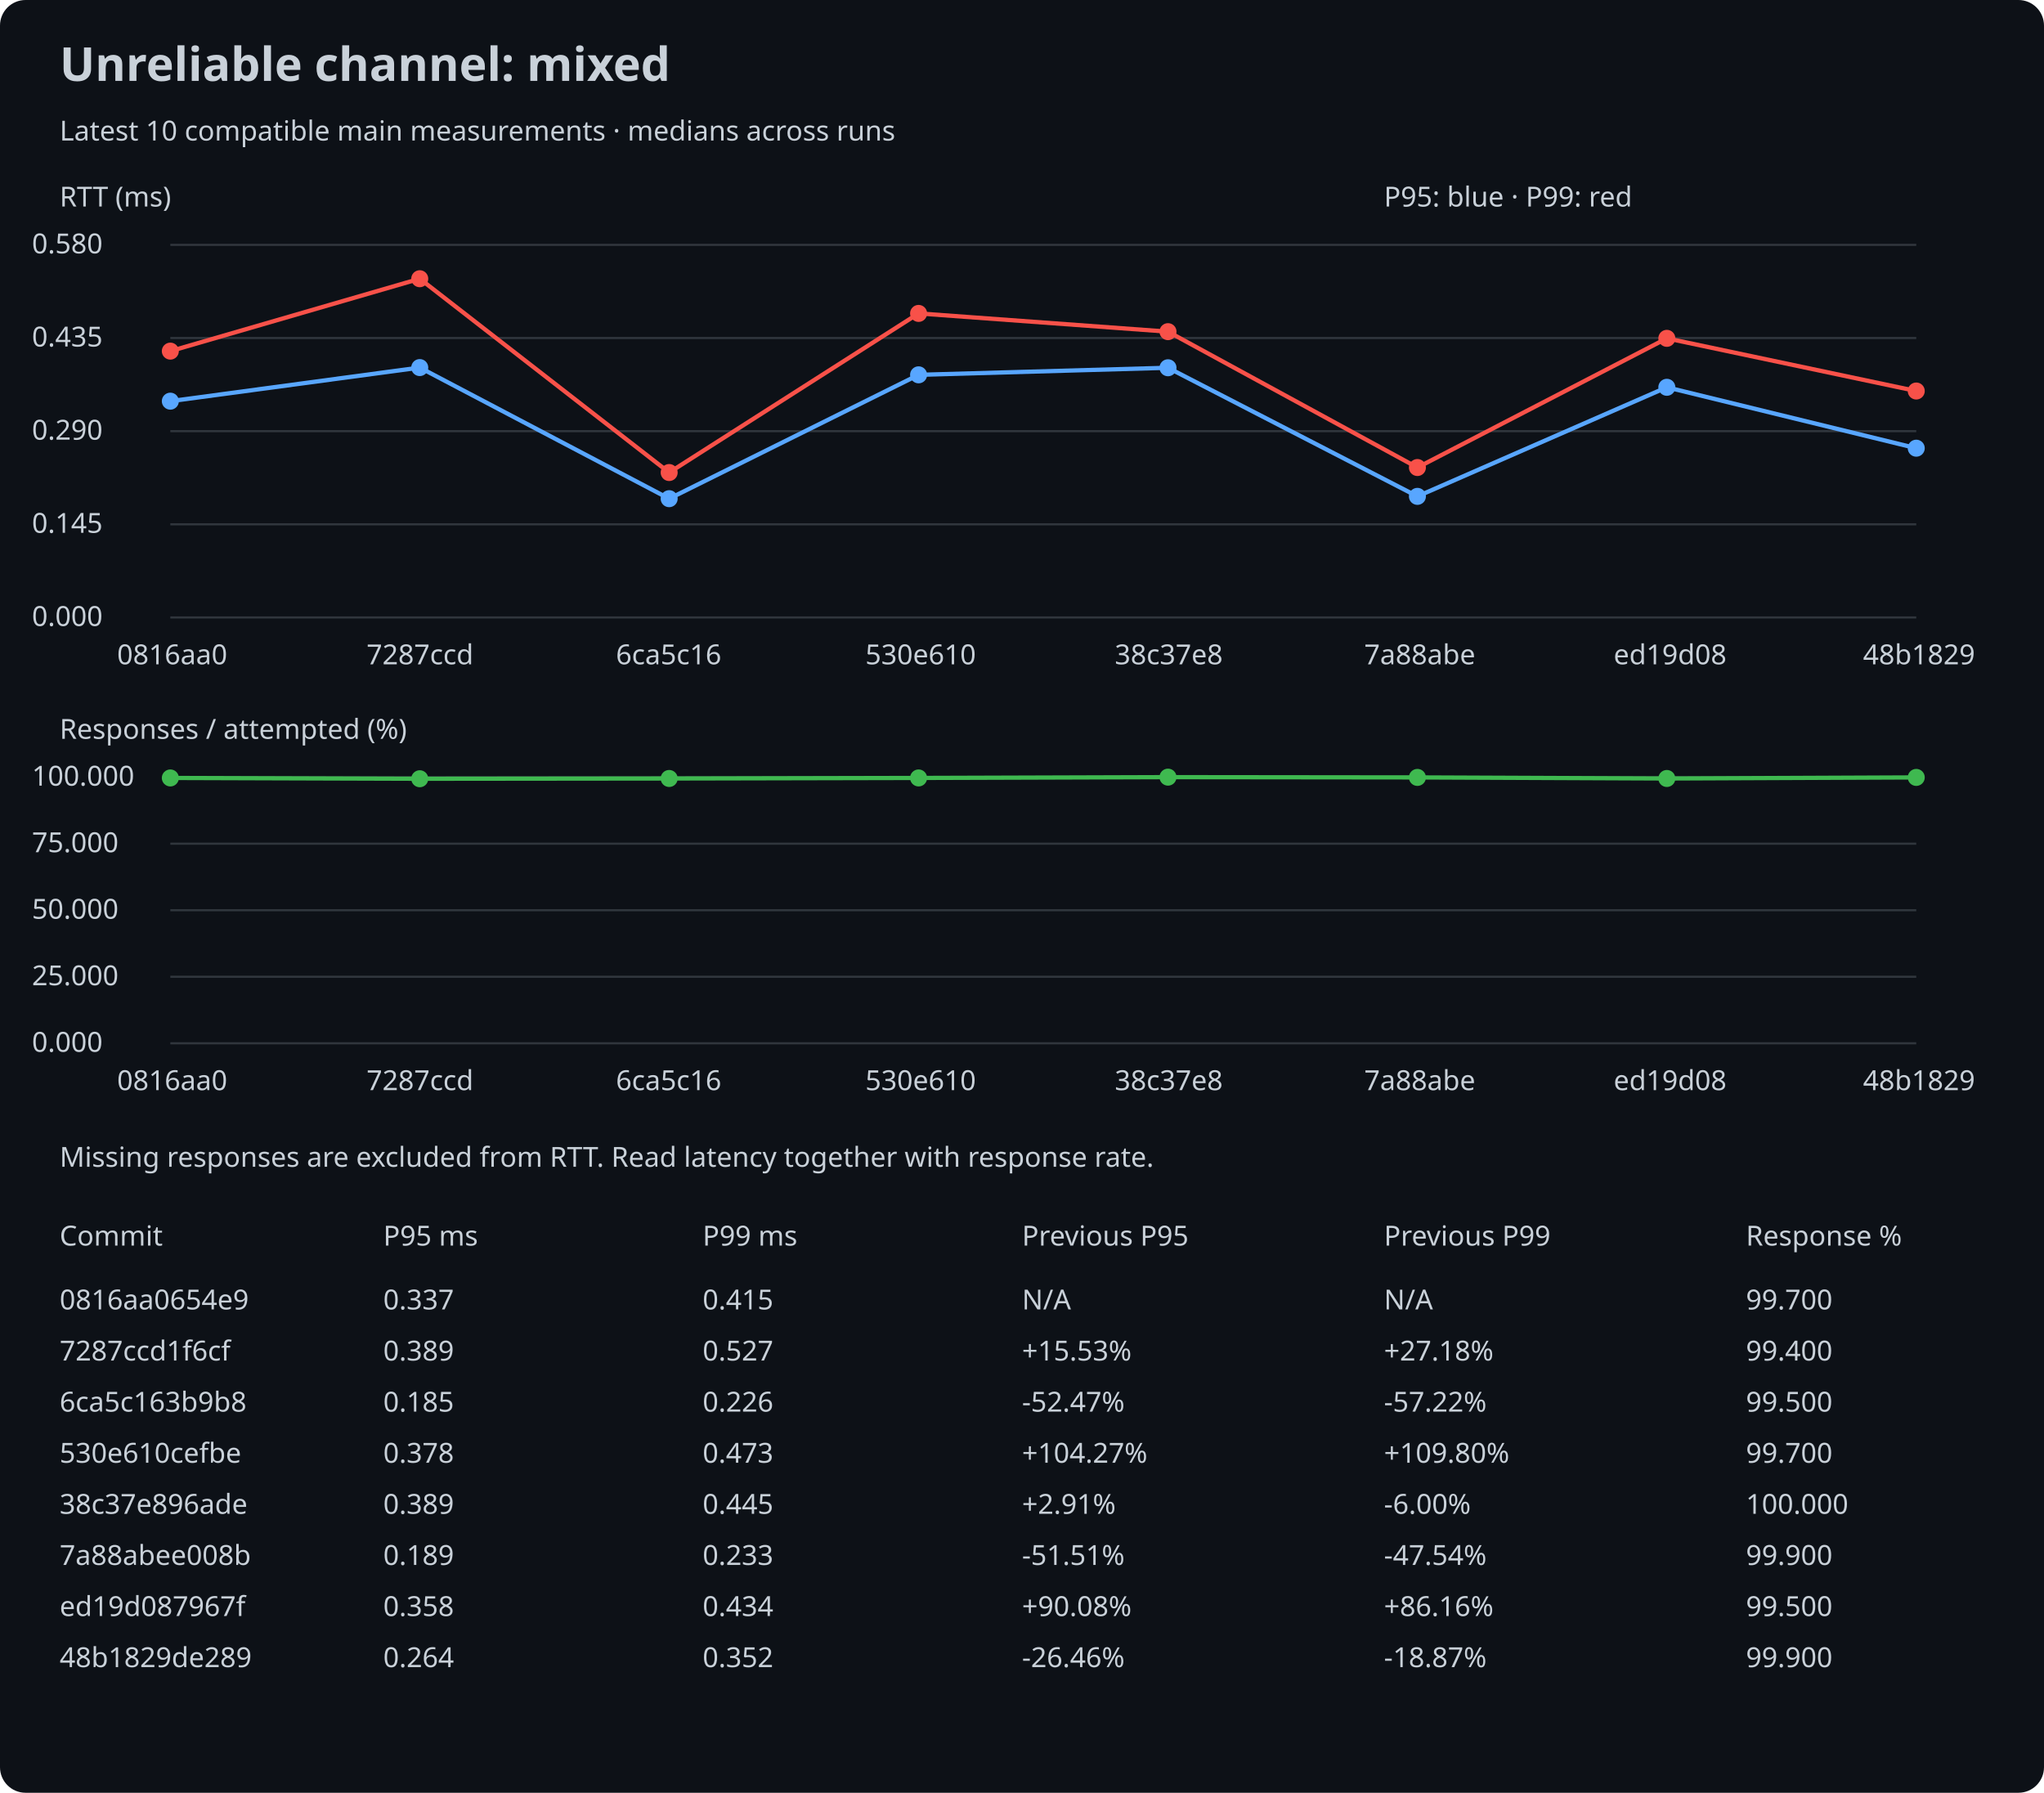
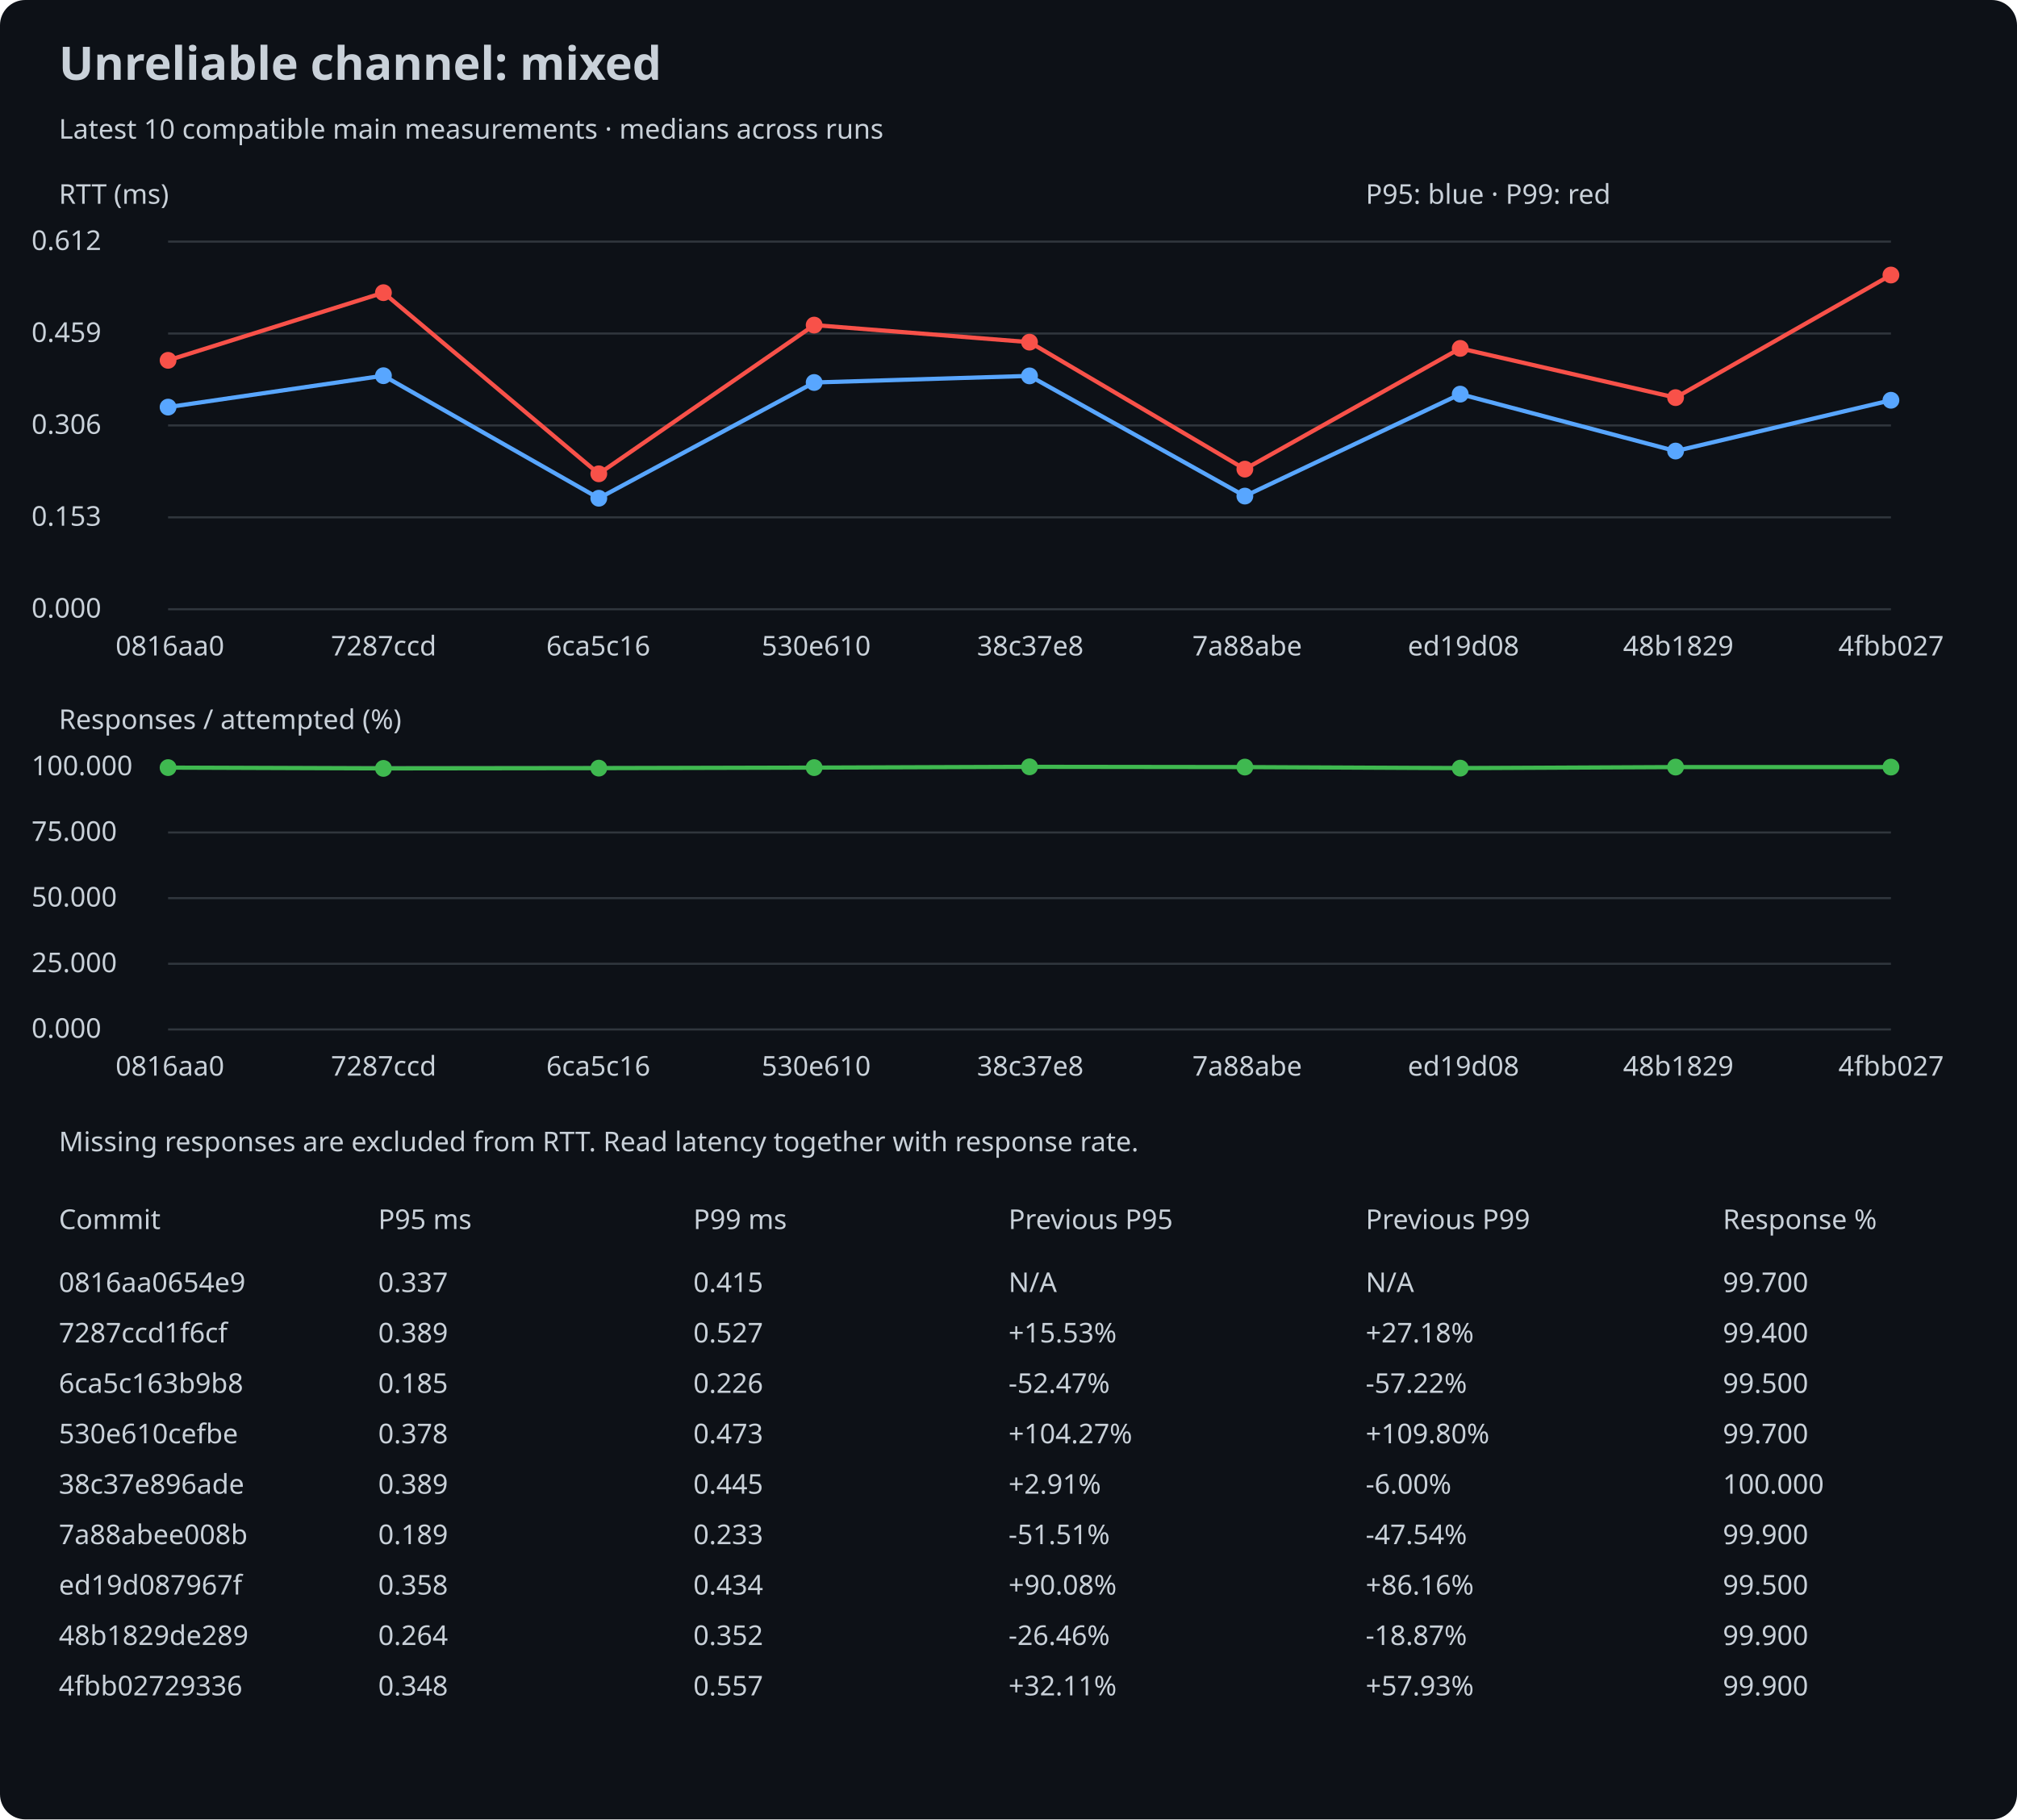
- <svg xmlns="http://www.w3.org/2000/svg" width="960" height="842" viewBox="0 0 960 842">
+ <svg xmlns="http://www.w3.org/2000/svg" width="960" height="866" viewBox="0 0 960 866">
  <rect width="100%" height="100%" rx="12" fill="#0d1117" />
  <style>text{font:13px sans-serif;fill:#c9d1d9}.title{font-size:22px;font-weight:bold}</style>
  <text x="28" y="38" class="title">Unreliable channel: mixed</text>
  <text x="28" y="66">Latest 10 compatible main measurements · medians across runs</text>
  <text x="28" y="97">RTT (ms)</text>
  <line x1="80" y1="290.0" x2="900" y2="290.0" stroke="#30363d" />
  <text x="15" y="294.0">0.000</text>
  <line x1="80" y1="246.25" x2="900" y2="246.25" stroke="#30363d" />
-   <text x="15" y="250.25">0.145</text>
+   <text x="15" y="250.25">0.153</text>
  <line x1="80" y1="202.5" x2="900" y2="202.5" stroke="#30363d" />
-   <text x="15" y="206.5">0.290</text>
+   <text x="15" y="206.5">0.306</text>
  <line x1="80" y1="158.75" x2="900" y2="158.75" stroke="#30363d" />
-   <text x="15" y="162.75">0.435</text>
+   <text x="15" y="162.75">0.459</text>
  <line x1="80" y1="115.0" x2="900" y2="115.0" stroke="#30363d" />
-   <text x="15" y="119.0">0.580</text>
-   <circle cx="80.0" cy="188.415" r="4" fill="#58a6ff" />
-   <line x1="80.0" y1="188.415" x2="197.143" y2="172.635" stroke="#58a6ff" stroke-width="2" />
-   <circle cx="197.143" cy="172.635" r="4" fill="#58a6ff" />
-   <line x1="197.143" y1="172.635" x2="314.286" y2="234.214" stroke="#58a6ff" stroke-width="2" />
-   <circle cx="314.286" cy="234.214" r="4" fill="#58a6ff" />
-   <line x1="314.286" y1="234.214" x2="431.429" y2="176.045" stroke="#58a6ff" stroke-width="2" />
-   <circle cx="431.429" cy="176.045" r="4" fill="#58a6ff" />
-   <line x1="431.429" y1="176.045" x2="548.571" y2="172.726" stroke="#58a6ff" stroke-width="2" />
-   <circle cx="548.571" cy="172.726" r="4" fill="#58a6ff" />
-   <line x1="548.571" y1="172.726" x2="665.714" y2="233.128" stroke="#58a6ff" stroke-width="2" />
-   <circle cx="665.714" cy="233.128" r="4" fill="#58a6ff" />
-   <line x1="665.714" y1="233.128" x2="782.857" y2="181.898" stroke="#58a6ff" stroke-width="2" />
-   <circle cx="782.857" cy="181.898" r="4" fill="#58a6ff" />
-   <line x1="782.857" y1="181.898" x2="900.0" y2="210.5" stroke="#58a6ff" stroke-width="2" />
-   <circle cx="900.0" cy="210.5" r="4" fill="#58a6ff" />
-   <circle cx="80.0" cy="164.912" r="4" fill="#f85149" />
-   <line x1="80.0" y1="164.912" x2="197.143" y2="130.909" stroke="#f85149" stroke-width="2" />
-   <circle cx="197.143" cy="130.909" r="4" fill="#f85149" />
-   <line x1="197.143" y1="130.909" x2="314.286" y2="221.935" stroke="#f85149" stroke-width="2" />
-   <circle cx="314.286" cy="221.935" r="4" fill="#f85149" />
-   <line x1="314.286" y1="221.935" x2="431.429" y2="147.201" stroke="#f85149" stroke-width="2" />
-   <circle cx="431.429" cy="147.201" r="4" fill="#f85149" />
-   <line x1="431.429" y1="147.201" x2="548.571" y2="155.77" stroke="#f85149" stroke-width="2" />
-   <circle cx="548.571" cy="155.77" r="4" fill="#f85149" />
-   <line x1="548.571" y1="155.77" x2="665.714" y2="219.581" stroke="#f85149" stroke-width="2" />
-   <circle cx="665.714" cy="219.581" r="4" fill="#f85149" />
-   <line x1="665.714" y1="219.581" x2="782.857" y2="158.908" stroke="#f85149" stroke-width="2" />
-   <circle cx="782.857" cy="158.908" r="4" fill="#f85149" />
-   <line x1="782.857" y1="158.908" x2="900.0" y2="183.648" stroke="#f85149" stroke-width="2" />
-   <circle cx="900.0" cy="183.648" r="4" fill="#f85149" />
+   <text x="15" y="119.0">0.612</text>
+   <circle cx="80.0" cy="193.78" r="4" fill="#58a6ff" />
+   <line x1="80.0" y1="193.78" x2="182.5" y2="178.834" stroke="#58a6ff" stroke-width="2" />
+   <circle cx="182.5" cy="178.834" r="4" fill="#58a6ff" />
+   <line x1="182.5" y1="178.834" x2="285.0" y2="237.16" stroke="#58a6ff" stroke-width="2" />
+   <circle cx="285.0" cy="237.16" r="4" fill="#58a6ff" />
+   <line x1="285.0" y1="237.16" x2="387.5" y2="182.063" stroke="#58a6ff" stroke-width="2" />
+   <circle cx="387.5" cy="182.063" r="4" fill="#58a6ff" />
+   <line x1="387.5" y1="182.063" x2="490.0" y2="178.919" stroke="#58a6ff" stroke-width="2" />
+   <circle cx="490.0" cy="178.919" r="4" fill="#58a6ff" />
+   <line x1="490.0" y1="178.919" x2="592.5" y2="236.131" stroke="#58a6ff" stroke-width="2" />
+   <circle cx="592.5" cy="236.131" r="4" fill="#58a6ff" />
+   <line x1="592.5" y1="236.131" x2="695.0" y2="187.607" stroke="#58a6ff" stroke-width="2" />
+   <circle cx="695.0" cy="187.607" r="4" fill="#58a6ff" />
+   <line x1="695.0" y1="187.607" x2="797.5" y2="214.698" stroke="#58a6ff" stroke-width="2" />
+   <circle cx="797.5" cy="214.698" r="4" fill="#58a6ff" />
+   <line x1="797.5" y1="214.698" x2="900.0" y2="190.522" stroke="#58a6ff" stroke-width="2" />
+   <circle cx="900.0" cy="190.522" r="4" fill="#58a6ff" />
+   <circle cx="80.0" cy="171.518" r="4" fill="#f85149" />
+   <line x1="80.0" y1="171.518" x2="182.5" y2="139.311" stroke="#f85149" stroke-width="2" />
+   <circle cx="182.5" cy="139.311" r="4" fill="#f85149" />
+   <line x1="182.5" y1="139.311" x2="285.0" y2="225.529" stroke="#f85149" stroke-width="2" />
+   <circle cx="285.0" cy="225.529" r="4" fill="#f85149" />
+   <line x1="285.0" y1="225.529" x2="387.5" y2="154.743" stroke="#f85149" stroke-width="2" />
+   <circle cx="387.5" cy="154.743" r="4" fill="#f85149" />
+   <line x1="387.5" y1="154.743" x2="490.0" y2="162.859" stroke="#f85149" stroke-width="2" />
+   <circle cx="490.0" cy="162.859" r="4" fill="#f85149" />
+   <line x1="490.0" y1="162.859" x2="592.5" y2="223.3" stroke="#f85149" stroke-width="2" />
+   <circle cx="592.5" cy="223.3" r="4" fill="#f85149" />
+   <line x1="592.5" y1="223.3" x2="695.0" y2="165.831" stroke="#f85149" stroke-width="2" />
+   <circle cx="695.0" cy="165.831" r="4" fill="#f85149" />
+   <line x1="695.0" y1="165.831" x2="797.5" y2="189.264" stroke="#f85149" stroke-width="2" />
+   <circle cx="797.5" cy="189.264" r="4" fill="#f85149" />
+   <line x1="797.5" y1="189.264" x2="900.0" y2="130.909" stroke="#f85149" stroke-width="2" />
+   <circle cx="900.0" cy="130.909" r="4" fill="#f85149" />
  <text x="55.0" y="312">0816aa0</text>
-   <text x="172.143" y="312">7287ccd</text>
-   <text x="289.286" y="312">6ca5c16</text>
-   <text x="406.429" y="312">530e610</text>
-   <text x="523.571" y="312">38c37e8</text>
-   <text x="640.714" y="312">7a88abe</text>
-   <text x="757.857" y="312">ed19d08</text>
-   <text x="875.0" y="312">48b1829</text>
+   <text x="157.5" y="312">7287ccd</text>
+   <text x="260.0" y="312">6ca5c16</text>
+   <text x="362.5" y="312">530e610</text>
+   <text x="465.0" y="312">38c37e8</text>
+   <text x="567.5" y="312">7a88abe</text>
+   <text x="670.0" y="312">ed19d08</text>
+   <text x="772.5" y="312">48b1829</text>
+   <text x="875.0" y="312">4fbb027</text>
  <text x="28" y="347">Responses / attempted (%)</text>
  <line x1="80" y1="490.0" x2="900" y2="490.0" stroke="#30363d" />
  <text x="15" y="494.0">0.000</text>
  <line x1="80" y1="458.75" x2="900" y2="458.75" stroke="#30363d" />
  <text x="15" y="462.75">25.000</text>
  <line x1="80" y1="427.5" x2="900" y2="427.5" stroke="#30363d" />
  <text x="15" y="431.5">50.000</text>
  <line x1="80" y1="396.25" x2="900" y2="396.25" stroke="#30363d" />
  <text x="15" y="400.25">75.000</text>
  <line x1="80" y1="365.0" x2="900" y2="365.0" stroke="#30363d" />
  <text x="15" y="369.0">100.000</text>
  <circle cx="80.0" cy="365.375" r="4" fill="#3fb950" />
-   <line x1="80.0" y1="365.375" x2="197.143" y2="365.75" stroke="#3fb950" stroke-width="2" />
-   <circle cx="197.143" cy="365.75" r="4" fill="#3fb950" />
-   <line x1="197.143" y1="365.75" x2="314.286" y2="365.625" stroke="#3fb950" stroke-width="2" />
-   <circle cx="314.286" cy="365.625" r="4" fill="#3fb950" />
-   <line x1="314.286" y1="365.625" x2="431.429" y2="365.375" stroke="#3fb950" stroke-width="2" />
-   <circle cx="431.429" cy="365.375" r="4" fill="#3fb950" />
-   <line x1="431.429" y1="365.375" x2="548.571" y2="365.0" stroke="#3fb950" stroke-width="2" />
-   <circle cx="548.571" cy="365.0" r="4" fill="#3fb950" />
-   <line x1="548.571" y1="365.0" x2="665.714" y2="365.125" stroke="#3fb950" stroke-width="2" />
-   <circle cx="665.714" cy="365.125" r="4" fill="#3fb950" />
-   <line x1="665.714" y1="365.125" x2="782.857" y2="365.625" stroke="#3fb950" stroke-width="2" />
-   <circle cx="782.857" cy="365.625" r="4" fill="#3fb950" />
-   <line x1="782.857" y1="365.625" x2="900.0" y2="365.125" stroke="#3fb950" stroke-width="2" />
+   <line x1="80.0" y1="365.375" x2="182.5" y2="365.75" stroke="#3fb950" stroke-width="2" />
+   <circle cx="182.5" cy="365.75" r="4" fill="#3fb950" />
+   <line x1="182.5" y1="365.75" x2="285.0" y2="365.625" stroke="#3fb950" stroke-width="2" />
+   <circle cx="285.0" cy="365.625" r="4" fill="#3fb950" />
+   <line x1="285.0" y1="365.625" x2="387.5" y2="365.375" stroke="#3fb950" stroke-width="2" />
+   <circle cx="387.5" cy="365.375" r="4" fill="#3fb950" />
+   <line x1="387.5" y1="365.375" x2="490.0" y2="365.0" stroke="#3fb950" stroke-width="2" />
+   <circle cx="490.0" cy="365.0" r="4" fill="#3fb950" />
+   <line x1="490.0" y1="365.0" x2="592.5" y2="365.125" stroke="#3fb950" stroke-width="2" />
+   <circle cx="592.5" cy="365.125" r="4" fill="#3fb950" />
+   <line x1="592.5" y1="365.125" x2="695.0" y2="365.625" stroke="#3fb950" stroke-width="2" />
+   <circle cx="695.0" cy="365.625" r="4" fill="#3fb950" />
+   <line x1="695.0" y1="365.625" x2="797.5" y2="365.125" stroke="#3fb950" stroke-width="2" />
+   <circle cx="797.5" cy="365.125" r="4" fill="#3fb950" />
+   <line x1="797.5" y1="365.125" x2="900.0" y2="365.125" stroke="#3fb950" stroke-width="2" />
  <circle cx="900.0" cy="365.125" r="4" fill="#3fb950" />
  <text x="55.0" y="512">0816aa0</text>
-   <text x="172.143" y="512">7287ccd</text>
-   <text x="289.286" y="512">6ca5c16</text>
-   <text x="406.429" y="512">530e610</text>
-   <text x="523.571" y="512">38c37e8</text>
-   <text x="640.714" y="512">7a88abe</text>
-   <text x="757.857" y="512">ed19d08</text>
-   <text x="875.0" y="512">48b1829</text>
+   <text x="157.5" y="512">7287ccd</text>
+   <text x="260.0" y="512">6ca5c16</text>
+   <text x="362.5" y="512">530e610</text>
+   <text x="465.0" y="512">38c37e8</text>
+   <text x="567.5" y="512">7a88abe</text>
+   <text x="670.0" y="512">ed19d08</text>
+   <text x="772.5" y="512">48b1829</text>
+   <text x="875.0" y="512">4fbb027</text>
  <text x="650" y="97">P95: blue · P99: red</text>
  <text x="28" y="548">Missing responses are excluded from RTT. Read latency together with response rate.</text>
  <text x="28" y="585">Commit</text>
  <text x="180" y="585">P95 ms</text>
  <text x="330" y="585">P99 ms</text>
  <text x="480" y="585">Previous P95</text>
  <text x="650" y="585">Previous P99</text>
  <text x="820" y="585">Response %</text>
  <text x="28" y="615">0816aa0654e9</text>
  <text x="180" y="615">0.337</text>
  <text x="480" y="615">N/A</text>
  <text x="330" y="615">0.415</text>
  <text x="650" y="615">N/A</text>
  <text x="820" y="615">99.700</text>
  <text x="28" y="639">7287ccd1f6cf</text>
  <text x="180" y="639">0.389</text>
  <text x="480" y="639">+15.53%</text>
  <text x="330" y="639">0.527</text>
  <text x="650" y="639">+27.18%</text>
  <text x="820" y="639">99.400</text>
  <text x="28" y="663">6ca5c163b9b8</text>
  <text x="180" y="663">0.185</text>
  <text x="480" y="663">-52.47%</text>
  <text x="330" y="663">0.226</text>
  <text x="650" y="663">-57.22%</text>
  <text x="820" y="663">99.500</text>
  <text x="28" y="687">530e610cefbe</text>
  <text x="180" y="687">0.378</text>
  <text x="480" y="687">+104.27%</text>
  <text x="330" y="687">0.473</text>
  <text x="650" y="687">+109.80%</text>
  <text x="820" y="687">99.700</text>
  <text x="28" y="711">38c37e896ade</text>
  <text x="180" y="711">0.389</text>
  <text x="480" y="711">+2.91%</text>
  <text x="330" y="711">0.445</text>
  <text x="650" y="711">-6.00%</text>
  <text x="820" y="711">100.000</text>
  <text x="28" y="735">7a88abee008b</text>
  <text x="180" y="735">0.189</text>
  <text x="480" y="735">-51.51%</text>
  <text x="330" y="735">0.233</text>
  <text x="650" y="735">-47.54%</text>
  <text x="820" y="735">99.900</text>
  <text x="28" y="759">ed19d087967f</text>
  <text x="180" y="759">0.358</text>
  <text x="480" y="759">+90.08%</text>
  <text x="330" y="759">0.434</text>
  <text x="650" y="759">+86.16%</text>
  <text x="820" y="759">99.500</text>
  <text x="28" y="783">48b1829de289</text>
  <text x="180" y="783">0.264</text>
  <text x="480" y="783">-26.46%</text>
  <text x="330" y="783">0.352</text>
  <text x="650" y="783">-18.87%</text>
  <text x="820" y="783">99.900</text>
+   <text x="28" y="807">4fbb02729336</text>
+   <text x="180" y="807">0.348</text>
+   <text x="480" y="807">+32.11%</text>
+   <text x="330" y="807">0.557</text>
+   <text x="650" y="807">+57.93%</text>
+   <text x="820" y="807">99.900</text>
</svg>
